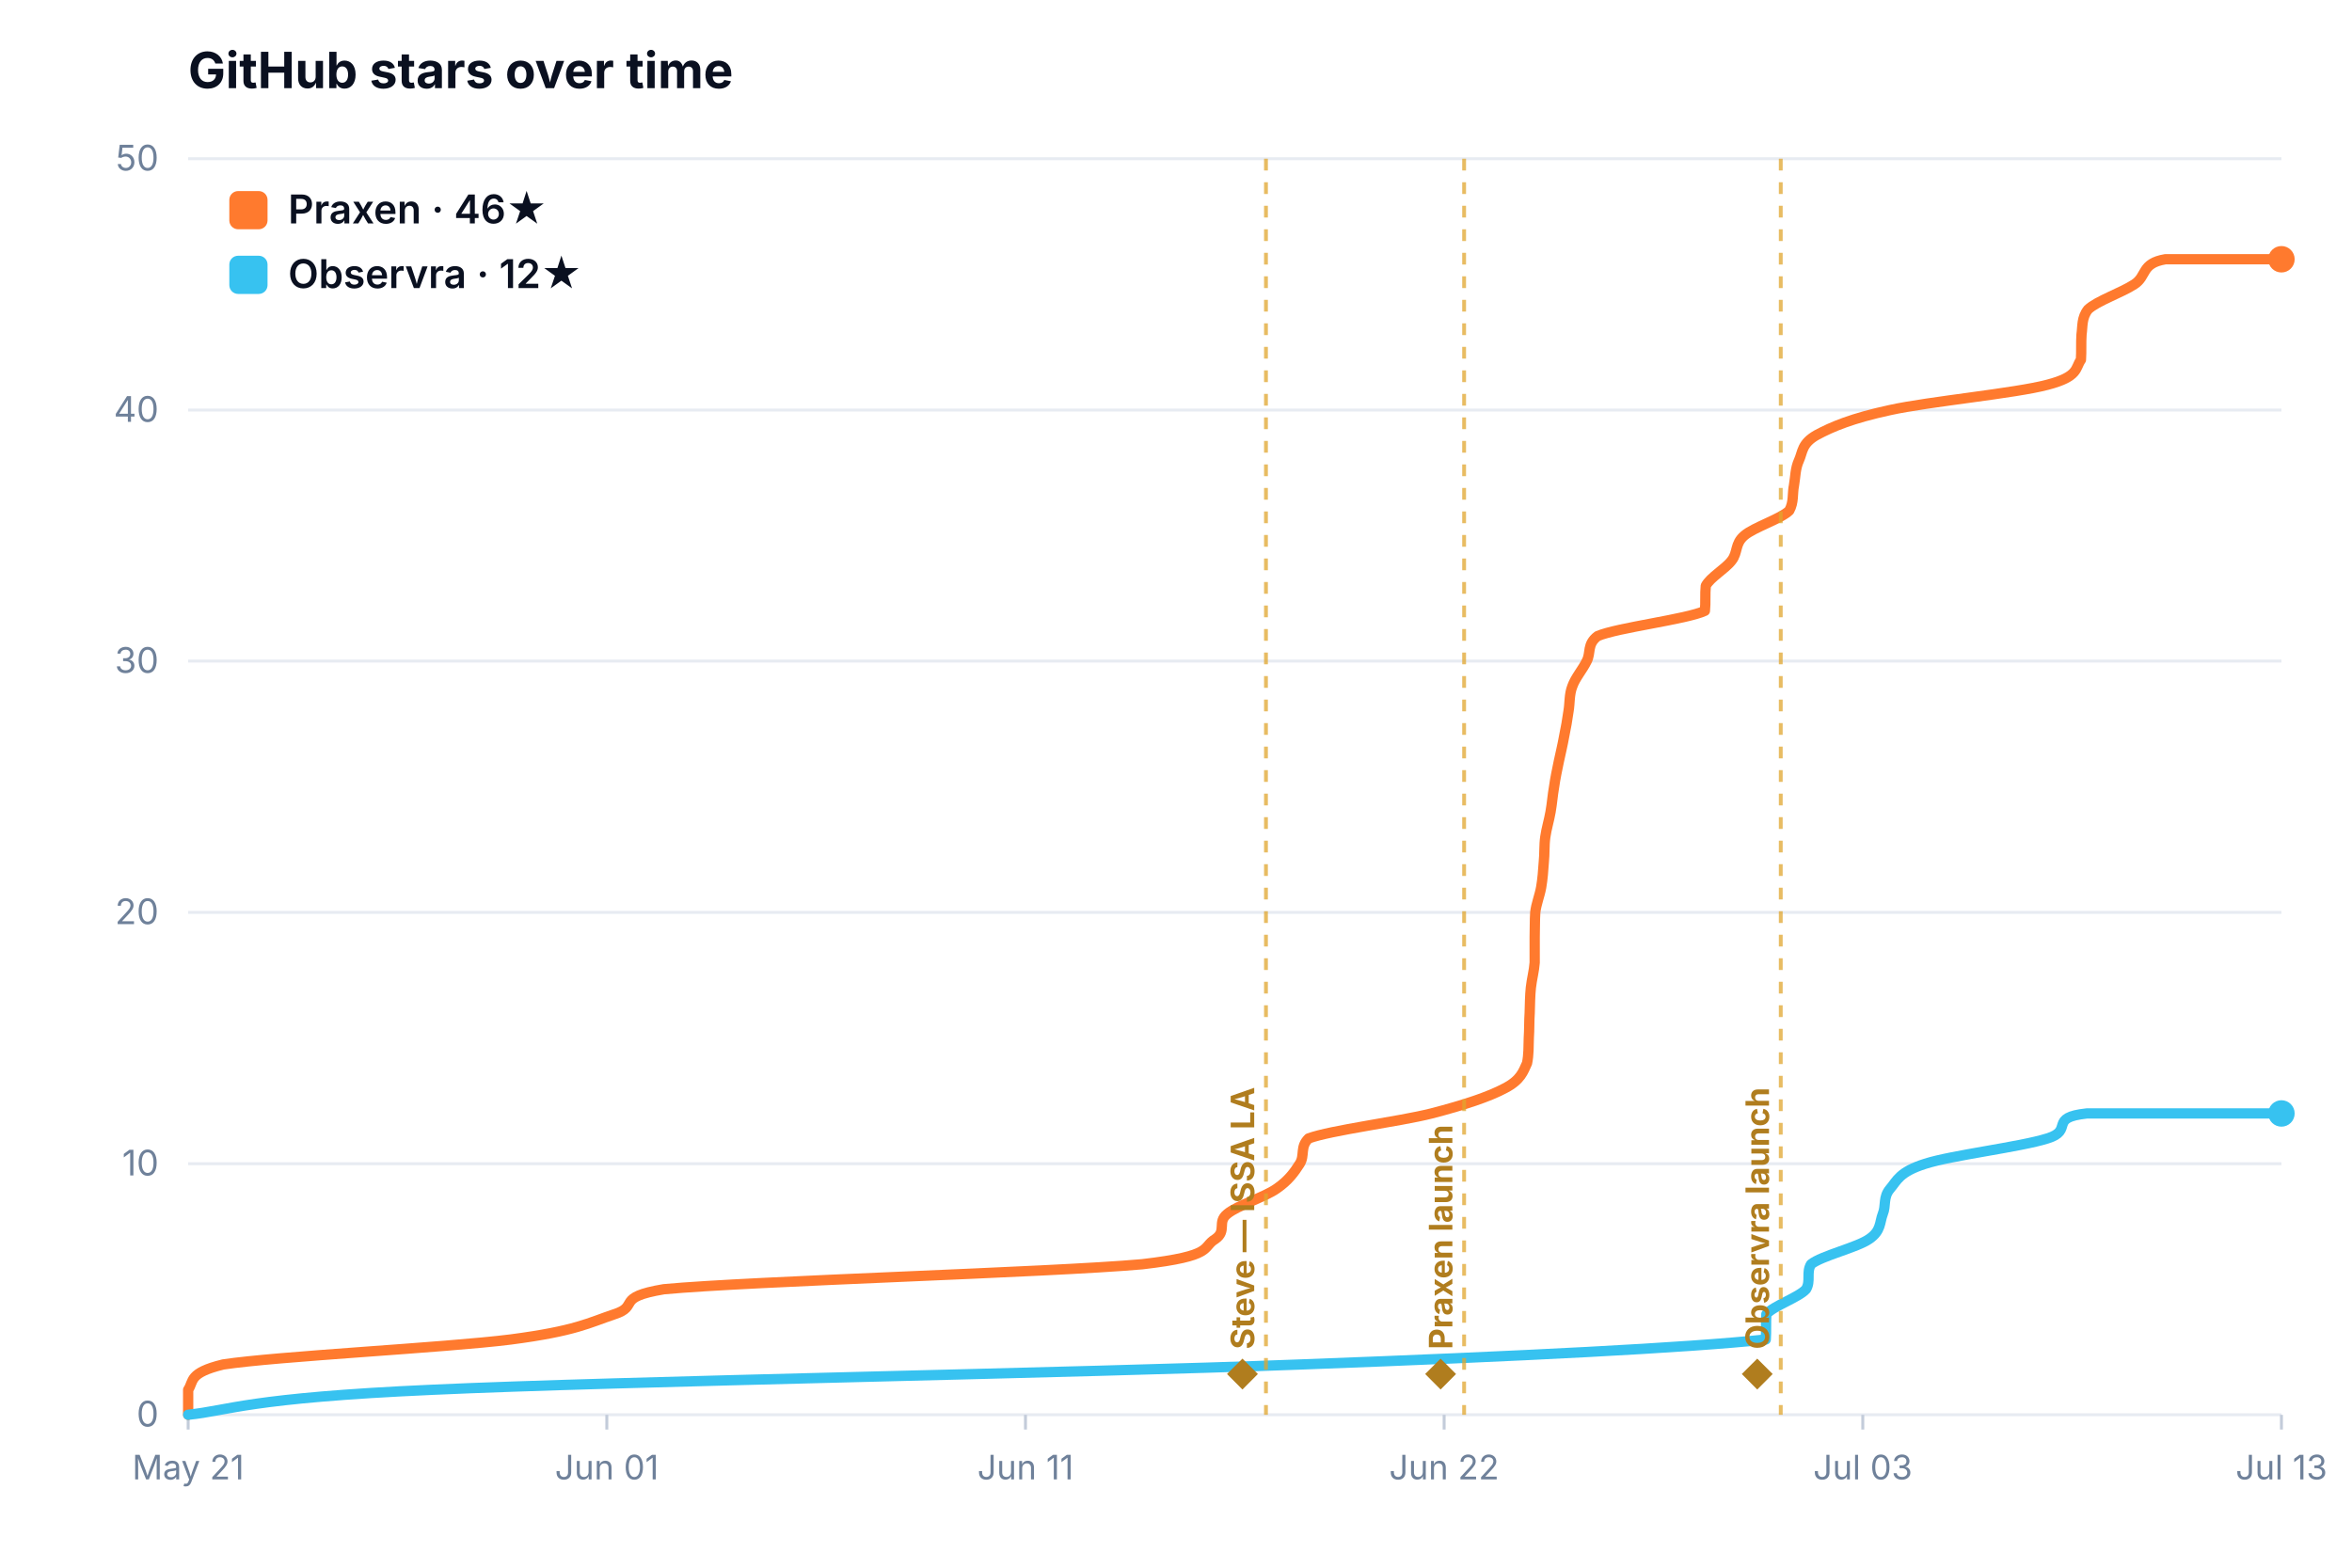
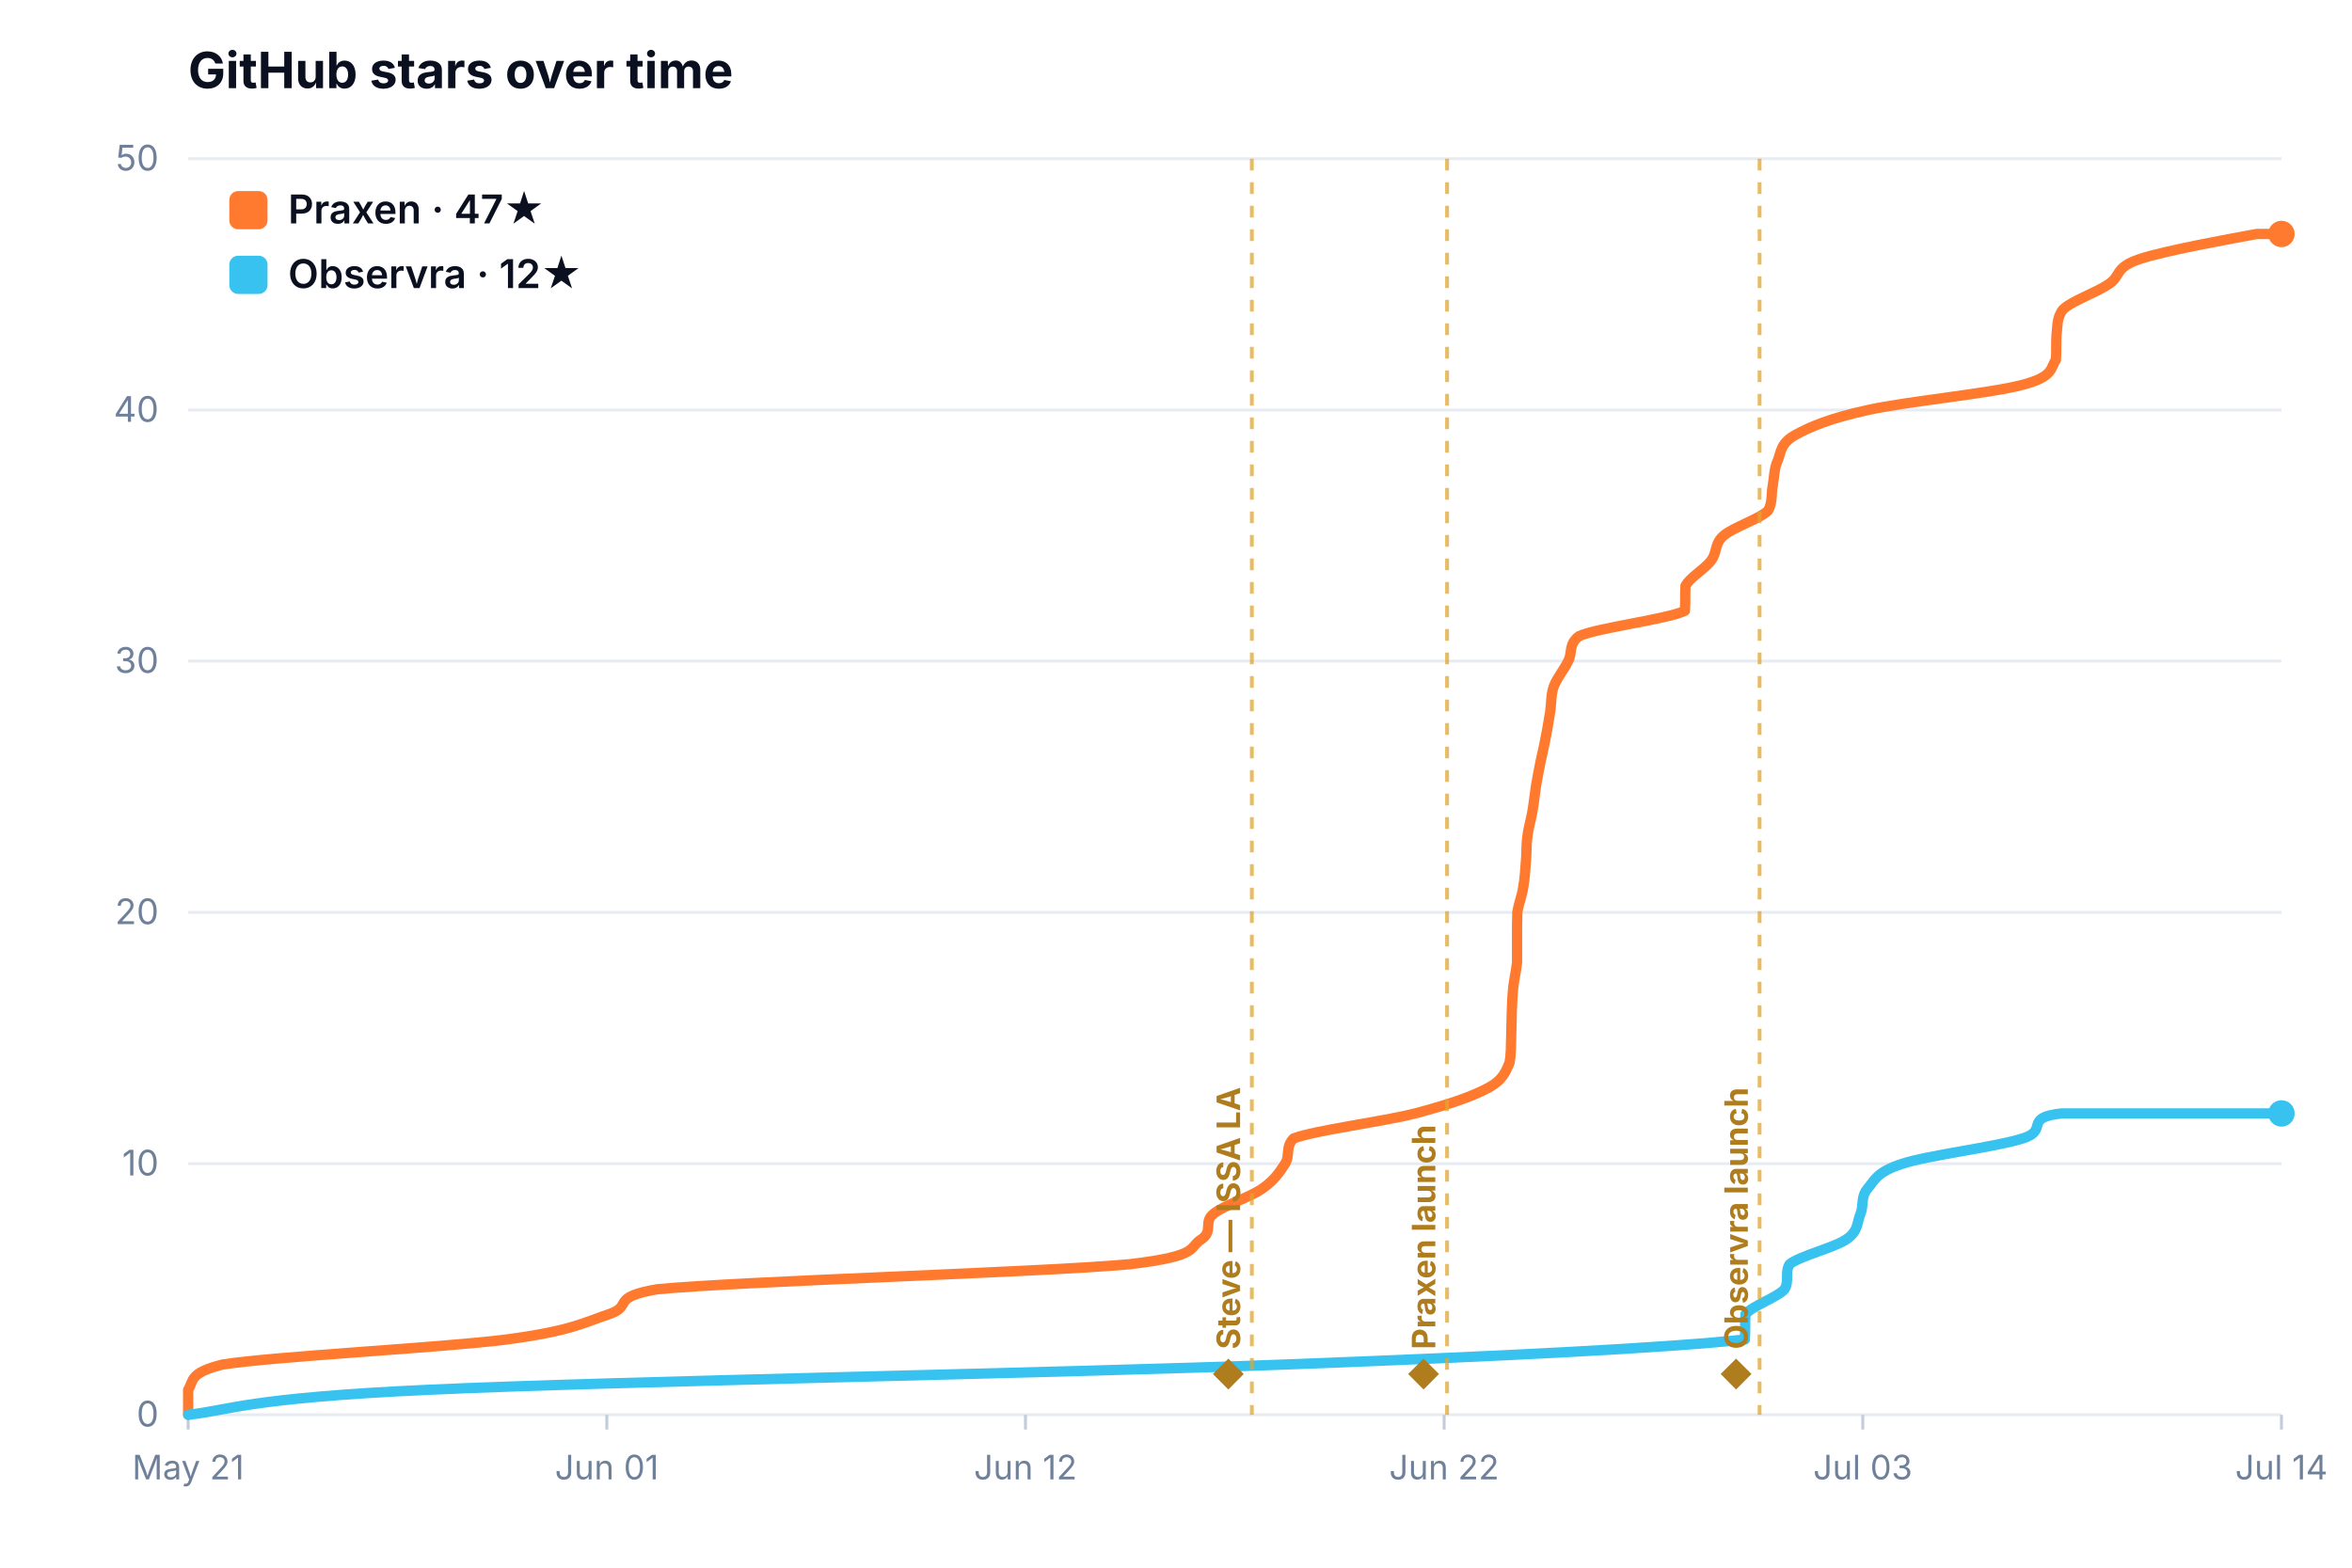
<svg xmlns="http://www.w3.org/2000/svg" viewBox="0 0 800 533.333" width="100%" style="max-width:760px;height:auto;display:block;margin:0 auto;border-radius:10px;background:#fff;font-family:Inter,system-ui,-apple-system,Segoe UI,Roboto,sans-serif">
  <text x="64" y="30" font-size="17" font-weight="700" fill="#0a1020">GitHub stars over time</text>
  <line x1="64" y1="481.3" x2="776" y2="481.3" stroke="#e7ebf2" stroke-width="1" />
  <text x="54" y="485.3" font-size="12" fill="#6f819a" text-anchor="end">0</text>
  <line x1="64" y1="395.9" x2="776" y2="395.9" stroke="#e7ebf2" stroke-width="1" />
  <text x="54" y="399.9" font-size="12" fill="#6f819a" text-anchor="end">10</text>
  <line x1="64" y1="310.4" x2="776" y2="310.4" stroke="#e7ebf2" stroke-width="1" />
  <text x="54" y="314.4" font-size="12" fill="#6f819a" text-anchor="end">20</text>
  <line x1="64" y1="224.9" x2="776" y2="224.9" stroke="#e7ebf2" stroke-width="1" />
  <text x="54" y="228.9" font-size="12" fill="#6f819a" text-anchor="end">30</text>
  <line x1="64" y1="139.5" x2="776" y2="139.5" stroke="#e7ebf2" stroke-width="1" />
  <text x="54" y="143.5" font-size="12" fill="#6f819a" text-anchor="end">40</text>
  <line x1="64" y1="54.0" x2="776" y2="54.0" stroke="#e7ebf2" stroke-width="1" />
  <text x="54" y="58.0" font-size="12" fill="#6f819a" text-anchor="end">50</text>
  <line x1="64.0" y1="481.333" x2="64.0" y2="486.333" stroke="#c3ccda" stroke-width="1" />
  <text x="64.0" y="503.3" font-size="11.5" fill="#6f819a" text-anchor="middle">May 21</text>
  <line x1="206.4" y1="481.333" x2="206.4" y2="486.333" stroke="#c3ccda" stroke-width="1" />
  <text x="206.4" y="503.3" font-size="11.5" fill="#6f819a" text-anchor="middle">Jun 01</text>
  <line x1="348.8" y1="481.333" x2="348.8" y2="486.333" stroke="#c3ccda" stroke-width="1" />
-   <text x="348.8" y="503.3" font-size="11.5" fill="#6f819a" text-anchor="middle">Jun 11</text>
+   <text x="348.8" y="503.3" font-size="11.5" fill="#6f819a" text-anchor="middle">Jun 12</text>
  <line x1="491.2" y1="481.333" x2="491.2" y2="486.333" stroke="#c3ccda" stroke-width="1" />
  <text x="491.2" y="503.3" font-size="11.5" fill="#6f819a" text-anchor="middle">Jun 22</text>
  <line x1="633.6" y1="481.333" x2="633.6" y2="486.333" stroke="#c3ccda" stroke-width="1" />
  <text x="633.6" y="503.3" font-size="11.5" fill="#6f819a" text-anchor="middle">Jul 03</text>
  <line x1="776.0" y1="481.333" x2="776.0" y2="486.333" stroke="#c3ccda" stroke-width="1" />
-   <text x="776.0" y="503.3" font-size="11.5" fill="#6f819a" text-anchor="middle">Jul 13</text>
-   <path d="M 64.0 481.3 C 64.0 479.9 64.0 475.6 64.0 472.8 C 66.0 469.9 64.0 467.1 75.9 464.2 C 94.2 461.4 151.5 458.5 173.7 455.7 C 195.9 452.8 200.3 450.0 209.0 447.1 C 217.7 444.3 209.0 441.4 225.8 438.6 C 255.7 435.8 357.2 432.9 388.5 430.1 C 413.4 427.2 408.6 424.4 413.4 421.5 C 417.4 418.7 413.9 415.8 417.4 413.0 C 420.8 410.1 430.1 407.3 434.2 404.4 C 438.3 401.6 440.3 398.7 442.1 395.9 C 443.9 393.0 442.1 390.2 445.1 387.3 C 452.6 384.5 475.8 381.6 486.9 378.8 C 498.1 375.9 506.5 373.1 511.9 370.2 C 517.3 367.4 518.1 364.5 519.4 361.7 C 520.0 358.8 519.9 356.0 520.0 353.1 C 520.2 350.3 520.1 347.4 520.3 344.6 C 520.4 341.7 520.4 338.9 520.7 336.0 C 521.0 333.2 521.8 330.3 522.0 327.5 C 522.0 324.6 522.0 321.8 522.0 318.9 C 522.1 316.1 522.0 313.2 522.2 310.4 C 522.5 307.6 523.7 304.7 524.2 301.9 C 524.7 299.0 524.9 296.2 525.1 293.3 C 525.4 290.5 525.2 287.6 525.6 284.8 C 526.0 281.9 526.9 279.1 527.4 276.2 C 527.9 273.4 528.1 270.5 528.6 267.7 C 529.0 264.8 529.6 262.0 530.2 259.1 C 530.8 256.3 531.5 253.4 532.0 250.6 C 532.6 247.7 533.1 244.9 533.5 242.0 C 534.0 239.2 533.7 236.3 534.8 233.5 C 535.8 230.6 538.3 227.8 539.7 224.9 C 541.2 222.1 539.7 219.2 543.4 216.4 C 550.1 213.5 573.8 210.7 579.9 207.8 C 580.2 205.0 579.9 202.1 580.2 199.3 C 581.7 196.4 586.8 193.6 589.0 190.7 C 591.2 187.9 590.0 185.0 593.3 182.2 C 596.5 179.4 605.8 176.5 608.6 173.7 C 610.2 170.8 609.6 168.0 610.2 165.1 C 610.7 162.3 610.6 159.4 611.9 156.6 C 613.2 153.7 612.8 150.9 617.9 148.0 C 623.1 145.2 629.9 142.3 642.9 139.5 C 656.0 136.6 685.6 133.8 696.4 130.9 C 707.2 128.1 705.8 125.2 707.8 122.4 C 708.0 119.5 707.8 116.7 708.0 113.8 C 708.4 111.0 708.0 108.1 710.2 105.3 C 713.2 102.4 721.6 99.6 726.0 96.7 C 730.3 93.9 728.2 89.6 736.5 88.2 C 744.8 88.2 769.4 88.2 776.0 88.2" fill="none" stroke="#ff7a2e" stroke-width="3.5" stroke-linecap="round" stroke-linejoin="round" />
-   <circle cx="776.0" cy="88.2" r="4.5" fill="#ff7a2e" />
-   <path d="M 64.0 481.3 C 77.9 479.9 84.1 475.6 147.2 472.8 C 210.2 469.9 366.8 467.1 442.4 464.2 C 518.0 461.4 574.2 458.5 600.6 455.7 C 600.8 452.8 600.6 450.0 600.8 447.1 C 603.1 444.3 611.8 441.4 614.3 438.6 C 616.0 435.8 614.3 432.9 616.0 430.1 C 619.6 427.2 631.7 424.4 635.8 421.5 C 639.9 418.7 639.3 415.8 640.4 413.0 C 641.6 410.1 640.4 407.3 642.9 404.4 C 645.3 401.6 646.0 398.7 654.9 395.9 C 663.9 393.0 687.3 390.2 696.4 387.3 C 705.6 384.5 696.5 380.2 709.8 378.8 C 723.0 378.8 765.0 378.8 776.0 378.8" fill="none" stroke="#37c2f0" stroke-width="3.5" stroke-linecap="round" stroke-linejoin="round" />
+   <text x="776.0" y="503.3" font-size="11.5" fill="#6f819a" text-anchor="middle">Jul 14</text>
+   <path d="M 64.0 481.3 C 64.0 479.9 64.0 475.6 64.0 472.8 C 66.0 469.9 64.0 467.1 75.8 464.2 C 93.8 461.4 150.4 458.5 172.3 455.7 C 194.1 452.8 198.5 450.0 207.1 447.1 C 215.6 444.3 207.1 441.4 223.6 438.6 C 253.2 435.8 353.4 432.9 384.2 430.1 C 408.8 427.2 404.0 424.4 408.8 421.5 C 412.7 418.7 409.3 415.8 412.7 413.0 C 416.1 410.1 425.2 407.3 429.3 404.4 C 433.4 401.6 435.3 398.7 437.1 395.9 C 438.9 393.0 437.1 390.2 440.0 387.3 C 447.4 384.5 470.4 381.6 481.3 378.8 C 492.3 375.9 500.6 373.1 506.0 370.2 C 511.3 367.4 512.1 364.5 513.4 361.7 C 514.0 358.8 513.9 356.0 514.0 353.1 C 514.1 350.3 514.1 347.4 514.2 344.6 C 514.3 341.7 514.4 338.9 514.7 336.0 C 515.0 333.2 515.7 330.3 516.0 327.5 C 516.0 324.6 516.0 321.8 516.0 318.9 C 516.0 316.1 516.0 313.2 516.1 310.4 C 516.5 307.6 517.7 304.7 518.1 301.9 C 518.6 299.0 518.8 296.2 519.0 293.3 C 519.3 290.5 519.1 287.6 519.5 284.8 C 519.8 281.9 520.7 279.1 521.2 276.2 C 521.7 273.4 522.0 270.5 522.4 267.7 C 522.9 264.8 523.4 262.0 524.0 259.1 C 524.6 256.3 525.3 253.4 525.8 250.6 C 526.4 247.7 526.8 244.9 527.3 242.0 C 527.7 239.2 527.5 236.3 528.5 233.5 C 529.6 230.6 532.0 227.8 533.4 224.9 C 534.9 222.1 533.4 219.2 537.1 216.4 C 543.7 213.5 567.0 210.7 573.1 207.8 C 573.3 205.0 573.1 202.1 573.3 199.3 C 574.8 196.4 579.9 193.6 582.0 190.7 C 584.2 187.9 583.0 185.0 586.3 182.2 C 589.5 179.4 598.6 176.5 601.4 173.7 C 603.0 170.8 602.4 168.0 603.0 165.1 C 603.5 162.3 603.4 159.4 604.7 156.6 C 605.9 153.7 605.5 150.9 610.6 148.0 C 615.7 145.2 622.4 142.3 635.3 139.5 C 648.2 136.6 677.4 133.8 688.0 130.9 C 698.7 128.1 697.3 125.2 699.3 122.4 C 699.5 119.5 699.3 116.7 699.5 113.8 C 699.9 111.0 699.5 108.1 701.7 105.3 C 704.6 102.4 712.9 99.6 717.2 96.7 C 721.5 93.9 719.2 91.0 727.6 88.2 C 736.0 85.3 759.5 81.1 767.6 79.6 C 775.6 79.6 774.6 79.6 776.0 79.6" fill="none" stroke="#ff7a2e" stroke-width="3.5" stroke-linecap="round" stroke-linejoin="round" />
+   <circle cx="776.0" cy="79.6" r="4.5" fill="#ff7a2e" />
+   <path d="M 64.0 481.3 C 77.7 479.9 83.8 475.6 146.1 472.8 C 208.3 469.9 362.8 467.1 437.4 464.2 C 512.0 461.4 567.5 458.5 593.5 455.7 C 593.7 452.8 593.5 450.0 593.7 447.1 C 595.9 444.3 604.5 441.4 607.0 438.6 C 608.7 435.8 607.0 432.9 608.7 430.1 C 612.3 427.2 624.2 424.4 628.2 421.5 C 632.2 418.7 631.6 415.8 632.8 413.0 C 634.0 410.1 632.8 407.3 635.2 404.4 C 637.6 401.6 638.3 398.7 647.1 395.9 C 655.9 393.0 679.0 390.2 688.0 387.3 C 697.1 384.5 688.0 380.2 701.2 378.8 C 715.9 378.8 763.5 378.8 776.0 378.8" fill="none" stroke="#37c2f0" stroke-width="3.5" stroke-linecap="round" stroke-linejoin="round" />
  <circle cx="776.0" cy="378.8" r="4.5" fill="#37c2f0" />
-   <line x1="430.6" y1="54" x2="430.6" y2="481.333" stroke="#e0a52e" stroke-width="1.3" stroke-dasharray="4 4" opacity="0.75" />
-   <text x="426.6" y="473.3" transform="rotate(-90 426.6 473.3)" text-anchor="start" font-size="11" font-weight="700" fill="#b07d1e">◆ Steve — ISSA LA</text>
-   <line x1="498.0" y1="54" x2="498.0" y2="481.333" stroke="#e0a52e" stroke-width="1.3" stroke-dasharray="4 4" opacity="0.75" />
-   <text x="494.0" y="473.3" transform="rotate(-90 494.0 473.3)" text-anchor="start" font-size="11" font-weight="700" fill="#b07d1e">◆ Praxen launch</text>
-   <line x1="605.7" y1="54" x2="605.7" y2="481.333" stroke="#e0a52e" stroke-width="1.3" stroke-dasharray="4 4" opacity="0.75" />
-   <text x="601.7" y="473.3" transform="rotate(-90 601.7 473.3)" text-anchor="start" font-size="11" font-weight="700" fill="#b07d1e">◆ Observra launch</text>
+   <line x1="425.8" y1="54" x2="425.8" y2="481.333" stroke="#e0a52e" stroke-width="1.3" stroke-dasharray="4 4" opacity="0.75" />
+   <text x="421.8" y="473.3" transform="rotate(-90 421.8 473.3)" text-anchor="start" font-size="11" font-weight="700" fill="#b07d1e">◆ Steve — ISSA LA</text>
+   <line x1="492.2" y1="54" x2="492.2" y2="481.333" stroke="#e0a52e" stroke-width="1.3" stroke-dasharray="4 4" opacity="0.75" />
+   <text x="488.2" y="473.3" transform="rotate(-90 488.2 473.3)" text-anchor="start" font-size="11" font-weight="700" fill="#b07d1e">◆ Praxen launch</text>
+   <line x1="598.5" y1="54" x2="598.5" y2="481.333" stroke="#e0a52e" stroke-width="1.3" stroke-dasharray="4 4" opacity="0.75" />
+   <text x="594.5" y="473.3" transform="rotate(-90 594.5 473.3)" text-anchor="start" font-size="11" font-weight="700" fill="#b07d1e">◆ Observra launch</text>
  <rect x="78" y="65" width="13" height="13" rx="3" fill="#ff7a2e" />
-   <text x="98" y="76" font-size="13.5" font-weight="600" fill="#0a1020">Praxen · 46★</text>
+   <text x="98" y="76" font-size="13.5" font-weight="600" fill="#0a1020">Praxen · 47★</text>
  <rect x="78" y="87" width="13" height="13" rx="3" fill="#37c2f0" />
  <text x="98" y="98" font-size="13.5" font-weight="600" fill="#0a1020">Observra · 12★</text>
</svg>
